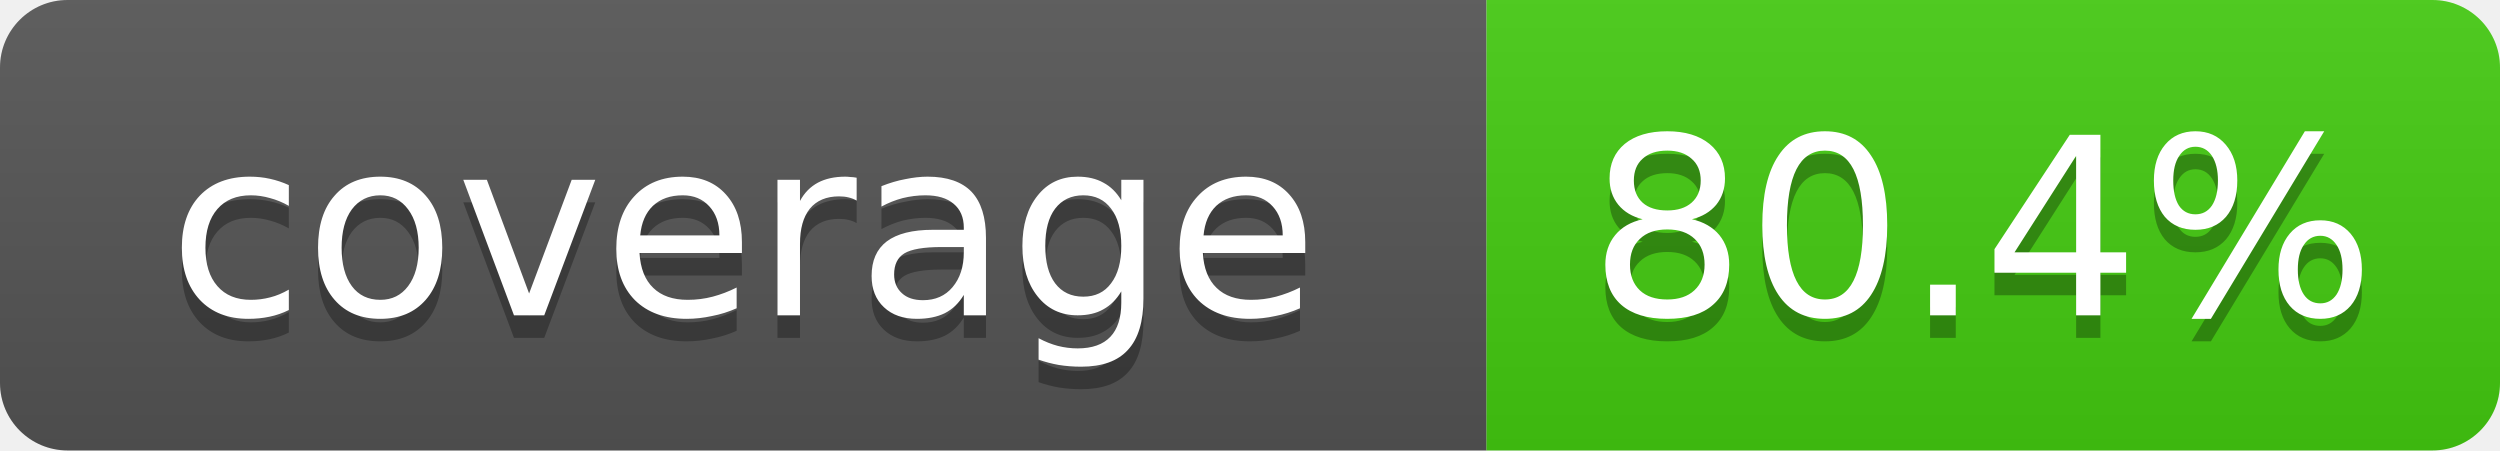
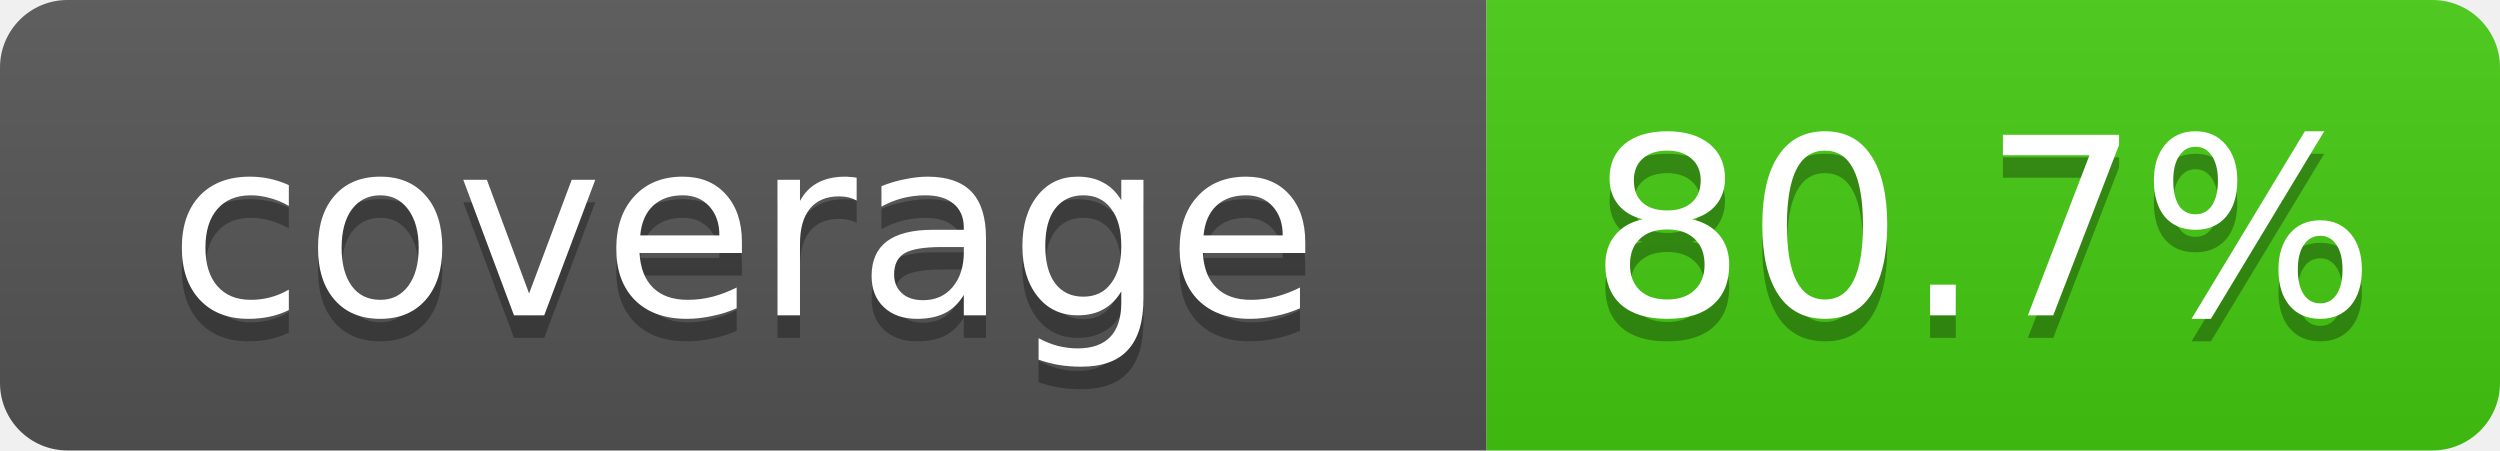
- <svg xmlns="http://www.w3.org/2000/svg" width="111" height="20" role="img" aria-label="coverage: 80.4%">
+ <svg xmlns="http://www.w3.org/2000/svg" width="111" height="20" role="img" aria-label="coverage: 80.7%">
  <linearGradient id="s" x2="0" y2="100%">
    <stop offset="0" stop-color="#bbb" stop-opacity=".1" />
    <stop offset="1" stop-opacity=".1" />
  </linearGradient>
  <clipPath id="r">
    <rect width="111" height="20" rx="3" fill="#fff" />
  </clipPath>
  <g clip-path="url(#r)">
    <rect width="66" height="20" fill="#555" />
    <rect x="66" width="45" height="20" fill="#4c1" />
    <rect width="111" height="20" fill="url(#s)" />
  </g>
  <g fill="#fff" text-anchor="middle" font-family="Verdana,DejaVu Sans,Geneva,sans-serif" font-size="11">
    <text x="33" y="15" fill="#010101" fill-opacity=".3">coverage</text>
    <text x="33" y="14">coverage</text>
-     <text x="88" y="15" fill="#010101" fill-opacity=".3">80.4%</text>
-     <text x="88" y="14">80.4%</text>
+     <text x="88" y="15" fill="#010101" fill-opacity=".3">80.7%</text>
+     <text x="88" y="14">80.7%</text>
  </g>
</svg>
